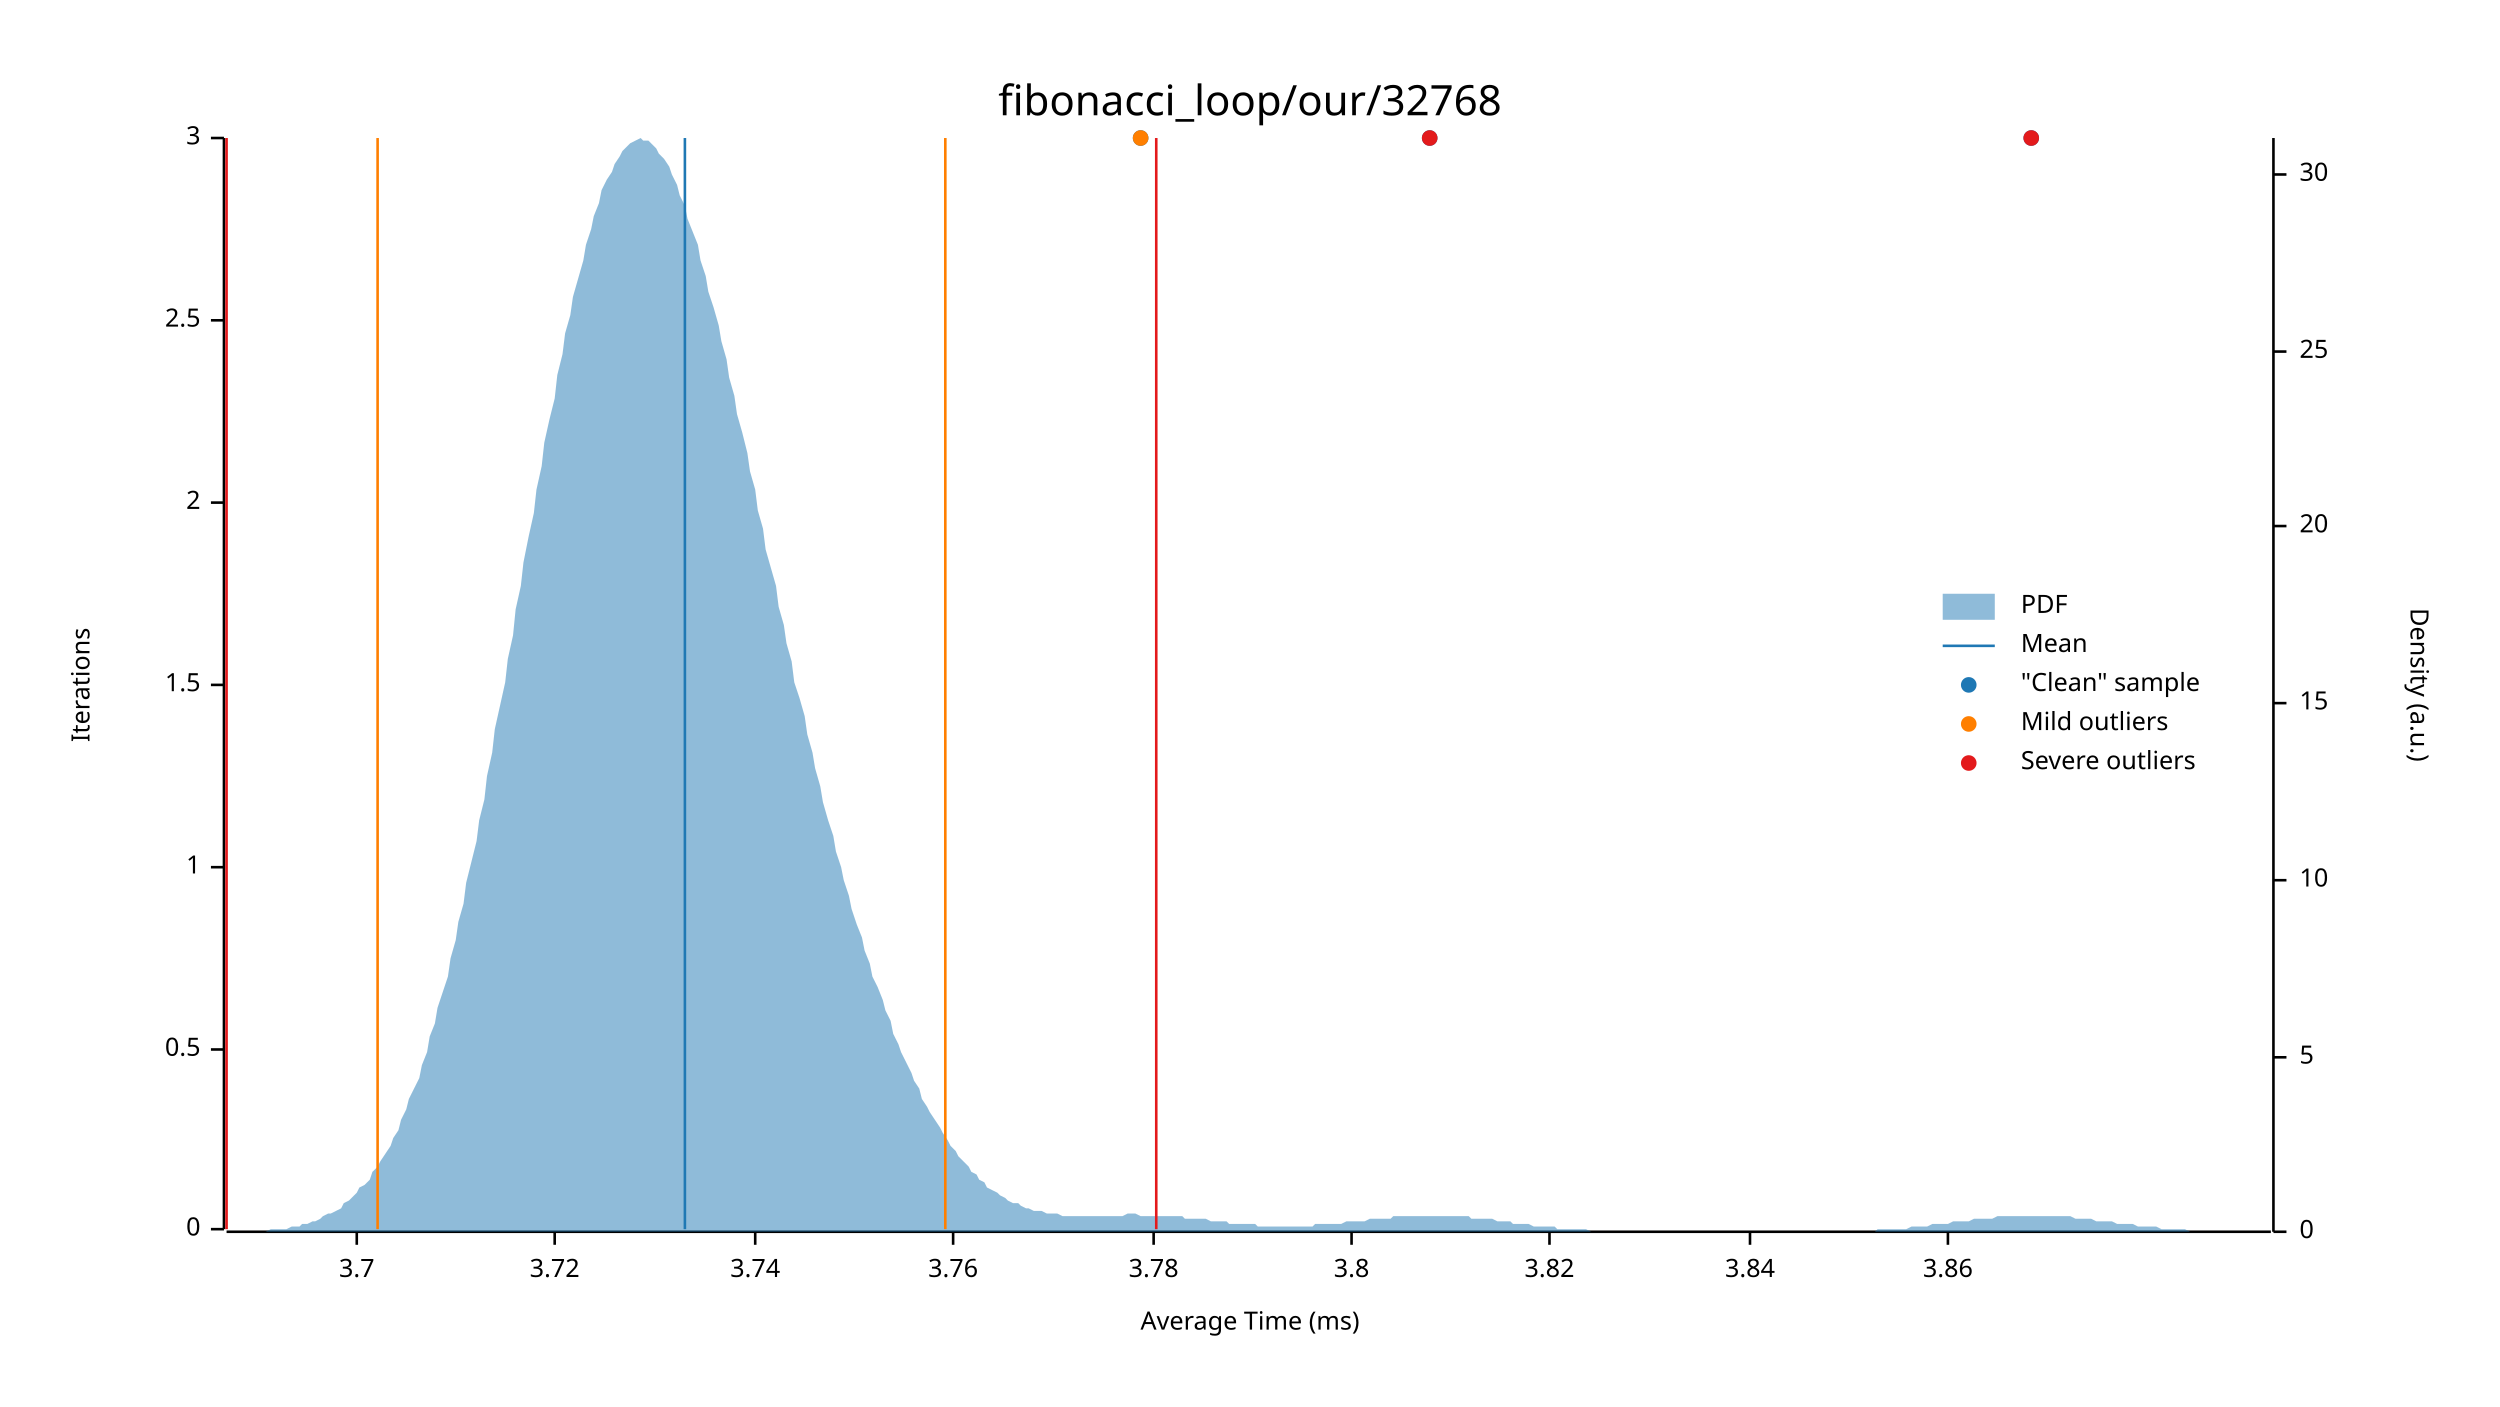
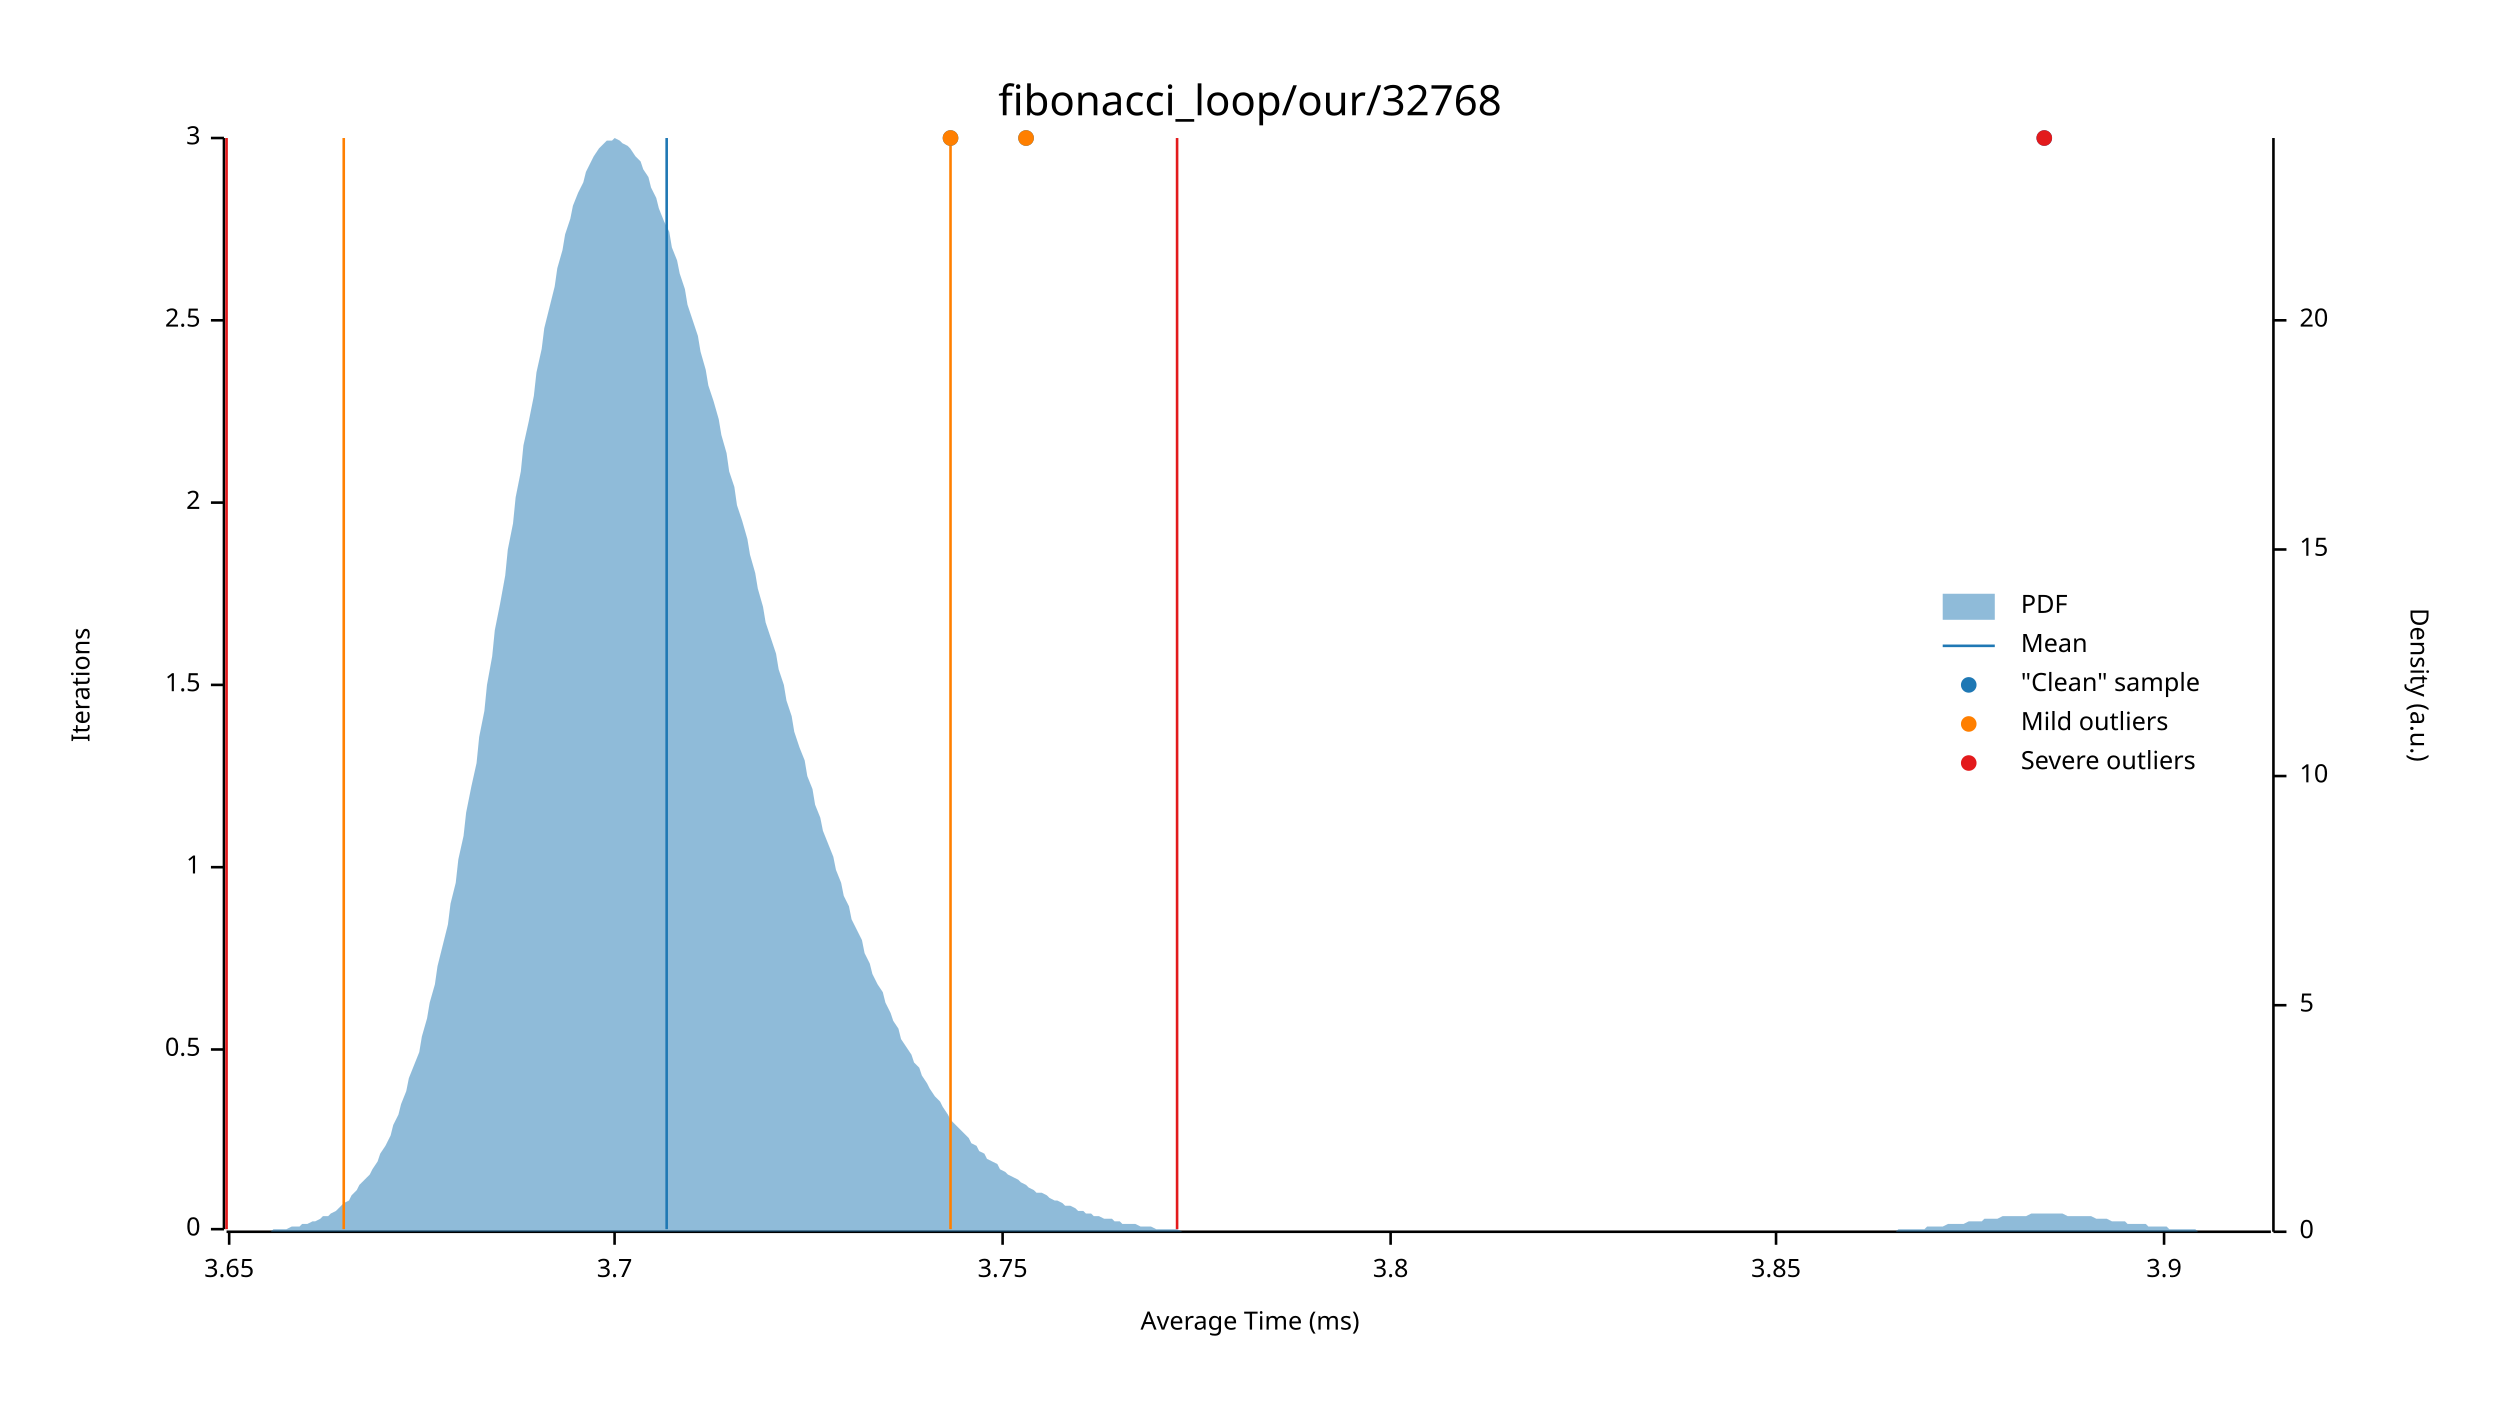
<svg xmlns="http://www.w3.org/2000/svg" width="960" height="540" viewBox="0 0 960 540">
  <text x="480" y="32" dy="0.76em" text-anchor="middle" font-family="sans-serif" font-size="16.129" opacity="1" fill="#000000">
fibonacci_loop/our/32768
</text>
  <text x="27" y="263" dy="0.76em" text-anchor="middle" font-family="sans-serif" font-size="9.677" opacity="1" fill="#000000" transform="rotate(270, 27, 263)">
Iterations
</text>
  <text x="480" y="513" dy="-0.5ex" text-anchor="middle" font-family="sans-serif" font-size="9.677" opacity="1" fill="#000000">
Average Time (ms)
</text>
  <polyline fill="none" opacity="1" stroke="#000000" stroke-width="1" points="86,53 86,472 " />
  <text x="77" y="472" dy="0.5ex" text-anchor="end" font-family="sans-serif" font-size="9.677" opacity="1" fill="#000000">
0
</text>
  <polyline fill="none" opacity="1" stroke="#000000" stroke-width="1" points="81,472 86,472 " />
  <text x="77" y="403" dy="0.5ex" text-anchor="end" font-family="sans-serif" font-size="9.677" opacity="1" fill="#000000">
0.5
</text>
  <polyline fill="none" opacity="1" stroke="#000000" stroke-width="1" points="81,403 86,403 " />
  <text x="77" y="333" dy="0.5ex" text-anchor="end" font-family="sans-serif" font-size="9.677" opacity="1" fill="#000000">
1
</text>
  <polyline fill="none" opacity="1" stroke="#000000" stroke-width="1" points="81,333 86,333 " />
  <text x="77" y="263" dy="0.5ex" text-anchor="end" font-family="sans-serif" font-size="9.677" opacity="1" fill="#000000">
1.5
</text>
  <polyline fill="none" opacity="1" stroke="#000000" stroke-width="1" points="81,263 86,263 " />
  <text x="77" y="193" dy="0.5ex" text-anchor="end" font-family="sans-serif" font-size="9.677" opacity="1" fill="#000000">
2
</text>
  <polyline fill="none" opacity="1" stroke="#000000" stroke-width="1" points="81,193 86,193 " />
  <text x="77" y="123" dy="0.5ex" text-anchor="end" font-family="sans-serif" font-size="9.677" opacity="1" fill="#000000">
2.5
</text>
  <polyline fill="none" opacity="1" stroke="#000000" stroke-width="1" points="81,123 86,123 " />
  <text x="77" y="53" dy="0.5ex" text-anchor="end" font-family="sans-serif" font-size="9.677" opacity="1" fill="#000000">
3
</text>
  <polyline fill="none" opacity="1" stroke="#000000" stroke-width="1" points="81,53 86,53 " />
  <polyline fill="none" opacity="1" stroke="#000000" stroke-width="1" points="87,473 872,473 " />
-   <text x="137" y="483" dy="0.76em" text-anchor="middle" font-family="sans-serif" font-size="9.677" opacity="1" fill="#000000">
+   <text x="88" y="483" dy="0.76em" text-anchor="middle" font-family="sans-serif" font-size="9.677" opacity="1" fill="#000000">
+ 3.65
+ </text>
+   <polyline fill="none" opacity="1" stroke="#000000" stroke-width="1" points="88,473 88,478 " />
+   <text x="236" y="483" dy="0.76em" text-anchor="middle" font-family="sans-serif" font-size="9.677" opacity="1" fill="#000000">
3.7
</text>
-   <polyline fill="none" opacity="1" stroke="#000000" stroke-width="1" points="137,473 137,478 " />
-   <text x="213" y="483" dy="0.76em" text-anchor="middle" font-family="sans-serif" font-size="9.677" opacity="1" fill="#000000">
- 3.72
+   <polyline fill="none" opacity="1" stroke="#000000" stroke-width="1" points="236,473 236,478 " />
+   <text x="385" y="483" dy="0.76em" text-anchor="middle" font-family="sans-serif" font-size="9.677" opacity="1" fill="#000000">
+ 3.75
</text>
-   <polyline fill="none" opacity="1" stroke="#000000" stroke-width="1" points="213,473 213,478 " />
-   <text x="290" y="483" dy="0.76em" text-anchor="middle" font-family="sans-serif" font-size="9.677" opacity="1" fill="#000000">
- 3.74
- </text>
-   <polyline fill="none" opacity="1" stroke="#000000" stroke-width="1" points="290,473 290,478 " />
-   <text x="366" y="483" dy="0.76em" text-anchor="middle" font-family="sans-serif" font-size="9.677" opacity="1" fill="#000000">
- 3.76
- </text>
-   <polyline fill="none" opacity="1" stroke="#000000" stroke-width="1" points="366,473 366,478 " />
-   <text x="443" y="483" dy="0.76em" text-anchor="middle" font-family="sans-serif" font-size="9.677" opacity="1" fill="#000000">
- 3.78
- </text>
-   <polyline fill="none" opacity="1" stroke="#000000" stroke-width="1" points="443,473 443,478 " />
-   <text x="519" y="483" dy="0.76em" text-anchor="middle" font-family="sans-serif" font-size="9.677" opacity="1" fill="#000000">
+   <polyline fill="none" opacity="1" stroke="#000000" stroke-width="1" points="385,473 385,478 " />
+   <text x="534" y="483" dy="0.76em" text-anchor="middle" font-family="sans-serif" font-size="9.677" opacity="1" fill="#000000">
3.8
</text>
-   <polyline fill="none" opacity="1" stroke="#000000" stroke-width="1" points="519,473 519,478 " />
-   <text x="595" y="483" dy="0.76em" text-anchor="middle" font-family="sans-serif" font-size="9.677" opacity="1" fill="#000000">
- 3.82
+   <polyline fill="none" opacity="1" stroke="#000000" stroke-width="1" points="534,473 534,478 " />
+   <text x="682" y="483" dy="0.76em" text-anchor="middle" font-family="sans-serif" font-size="9.677" opacity="1" fill="#000000">
+ 3.85
</text>
-   <polyline fill="none" opacity="1" stroke="#000000" stroke-width="1" points="595,473 595,478 " />
-   <text x="672" y="483" dy="0.76em" text-anchor="middle" font-family="sans-serif" font-size="9.677" opacity="1" fill="#000000">
- 3.84
+   <polyline fill="none" opacity="1" stroke="#000000" stroke-width="1" points="682,473 682,478 " />
+   <text x="831" y="483" dy="0.76em" text-anchor="middle" font-family="sans-serif" font-size="9.677" opacity="1" fill="#000000">
+ 3.9
</text>
-   <polyline fill="none" opacity="1" stroke="#000000" stroke-width="1" points="672,473 672,478 " />
-   <text x="748" y="483" dy="0.76em" text-anchor="middle" font-family="sans-serif" font-size="9.677" opacity="1" fill="#000000">
- 3.86
- </text>
-   <polyline fill="none" opacity="1" stroke="#000000" stroke-width="1" points="748,473 748,478 " />
+   <polyline fill="none" opacity="1" stroke="#000000" stroke-width="1" points="831,473 831,478 " />
  <text x="933" y="263" dy="0.76em" text-anchor="middle" font-family="sans-serif" font-size="9.677" opacity="1" fill="#000000" transform="rotate(90, 933, 263)">
Density (a.u.)
</text>
  <polyline fill="none" opacity="1" stroke="#000000" stroke-width="1" points="873,53 873,473 " />
  <text x="883" y="473" dy="0.5ex" text-anchor="start" font-family="sans-serif" font-size="9.677" opacity="1" fill="#000000">
0
</text>
  <polyline fill="none" opacity="1" stroke="#000000" stroke-width="1" points="873,473 878,473 " />
-   <text x="883" y="406" dy="0.5ex" text-anchor="start" font-family="sans-serif" font-size="9.677" opacity="1" fill="#000000">
+   <text x="883" y="386" dy="0.5ex" text-anchor="start" font-family="sans-serif" font-size="9.677" opacity="1" fill="#000000">
5
</text>
-   <polyline fill="none" opacity="1" stroke="#000000" stroke-width="1" points="873,406 878,406 " />
-   <text x="883" y="338" dy="0.5ex" text-anchor="start" font-family="sans-serif" font-size="9.677" opacity="1" fill="#000000">
+   <polyline fill="none" opacity="1" stroke="#000000" stroke-width="1" points="873,386 878,386 " />
+   <text x="883" y="298" dy="0.5ex" text-anchor="start" font-family="sans-serif" font-size="9.677" opacity="1" fill="#000000">
10
</text>
-   <polyline fill="none" opacity="1" stroke="#000000" stroke-width="1" points="873,338 878,338 " />
-   <text x="883" y="270" dy="0.5ex" text-anchor="start" font-family="sans-serif" font-size="9.677" opacity="1" fill="#000000">
+   <polyline fill="none" opacity="1" stroke="#000000" stroke-width="1" points="873,298 878,298 " />
+   <text x="883" y="211" dy="0.5ex" text-anchor="start" font-family="sans-serif" font-size="9.677" opacity="1" fill="#000000">
15
</text>
-   <polyline fill="none" opacity="1" stroke="#000000" stroke-width="1" points="873,270 878,270 " />
-   <text x="883" y="202" dy="0.5ex" text-anchor="start" font-family="sans-serif" font-size="9.677" opacity="1" fill="#000000">
+   <polyline fill="none" opacity="1" stroke="#000000" stroke-width="1" points="873,211 878,211 " />
+   <text x="883" y="123" dy="0.5ex" text-anchor="start" font-family="sans-serif" font-size="9.677" opacity="1" fill="#000000">
20
</text>
-   <polyline fill="none" opacity="1" stroke="#000000" stroke-width="1" points="873,202 878,202 " />
-   <text x="883" y="135" dy="0.5ex" text-anchor="start" font-family="sans-serif" font-size="9.677" opacity="1" fill="#000000">
- 25
- </text>
-   <polyline fill="none" opacity="1" stroke="#000000" stroke-width="1" points="873,135 878,135 " />
-   <text x="883" y="67" dy="0.5ex" text-anchor="start" font-family="sans-serif" font-size="9.677" opacity="1" fill="#000000">
- 30
- </text>
-   <polyline fill="none" opacity="1" stroke="#000000" stroke-width="1" points="873,67 878,67 " />
-   <polygon opacity="0.5" fill="#1F78B4" points="87,473 88,473 90,473 91,473 93,473 94,473 96,473 98,473 99,473 101,473 102,473 104,472 105,472 107,472 109,472 110,472 112,471 113,471 115,471 116,470 118,470 120,469 121,469 123,468 124,467 126,466 127,466 129,465 131,464 132,462 134,461 135,460 137,458 138,456 140,455 142,453 143,450 145,448 146,446 148,443 150,440 151,437 153,434 154,430 156,426 157,422 159,418 161,414 162,409 164,404 165,398 167,393 168,387 170,381 172,375 173,368 175,361 176,354 178,347 179,339 181,331 183,323 184,315 186,307 187,298 189,289 190,280 192,271 194,262 195,253 197,244 198,234 200,225 201,216 203,206 205,197 206,188 208,179 209,170 211,161 213,153 214,144 216,136 217,128 219,121 220,114 222,107 224,100 225,94 227,88 228,83 230,78 231,73 233,69 235,66 236,63 238,60 239,58 241,56 242,55 244,54 246,53 247,54 249,54 250,55 252,57 253,59 255,61 257,64 258,67 260,71 261,75 263,79 264,84 266,89 268,94 269,100 271,106 272,112 274,118 276,125 277,131 279,138 280,145 282,152 283,159 285,166 287,174 288,181 290,188 291,196 293,203 294,211 296,218 298,225 299,233 301,240 302,247 304,254 305,262 307,268 309,275 310,282 312,289 313,295 315,302 316,308 318,315 320,321 321,327 323,333 324,338 326,344 327,349 329,355 331,360 332,365 334,370 335,375 337,379 339,384 340,388 342,392 343,397 345,401 346,404 348,408 350,412 351,415 353,418 354,422 356,425 357,427 359,430 361,433 362,435 364,438 365,440 367,442 368,444 370,446 372,448 373,450 375,451 376,453 378,454 379,456 381,457 383,458 384,459 386,460 387,461 389,462 391,462 392,463 394,464 395,464 397,465 398,465 400,465 402,466 403,466 405,466 406,466 408,467 409,467 411,467 413,467 414,467 416,467 417,467 419,467 420,467 422,467 424,467 425,467 427,467 428,467 430,467 431,467 433,466 435,466 436,466 438,467 439,467 441,467 442,467 444,467 446,467 447,467 449,467 450,467 452,467 454,467 455,468 457,468 458,468 460,468 461,468 463,468 465,469 466,469 468,469 469,469 471,469 472,470 474,470 476,470 477,470 479,470 480,470 482,470 483,471 485,471 487,471 488,471 490,471 491,471 493,471 494,471 496,471 498,471 499,471 501,471 502,471 504,471 505,470 507,470 509,470 510,470 512,470 513,470 515,470 517,469 518,469 520,469 521,469 523,469 524,469 526,468 528,468 529,468 531,468 532,468 534,468 535,467 537,467 539,467 540,467 542,467 543,467 545,467 546,467 548,467 550,467 551,467 553,467 554,467 556,467 557,467 559,467 561,467 562,467 564,467 565,468 567,468 568,468 570,468 572,468 573,468 575,469 576,469 578,469 580,469 581,470 583,470 584,470 586,470 587,470 589,471 591,471 592,471 594,471 595,471 597,471 598,472 600,472 602,472 603,472 605,472 606,472 608,472 609,472 611,473 613,473 614,473 616,473 617,473 619,473 620,473 622,473 624,473 625,473 627,473 628,473 630,473 632,473 633,473 635,473 636,473 638,473 639,473 641,473 643,473 644,473 646,473 647,473 649,473 650,473 652,473 654,473 655,473 657,473 658,473 660,473 661,473 663,473 665,473 666,473 668,473 669,473 671,473 672,473 674,473 676,473 677,473 679,473 680,473 682,473 683,473 685,473 687,473 688,473 690,473 691,473 693,473 695,473 696,473 698,473 699,473 701,473 702,473 704,473 706,473 707,473 709,473 710,473 712,473 713,473 715,473 717,473 718,473 720,473 721,472 723,472 724,472 726,472 728,472 729,472 731,472 732,472 734,471 735,471 737,471 739,471 740,471 742,470 743,470 745,470 746,470 748,470 750,469 751,469 753,469 754,469 756,469 758,468 759,468 761,468 762,468 764,468 765,468 767,467 769,467 770,467 772,467 773,467 775,467 776,467 778,467 780,467 781,467 783,467 784,467 786,467 787,467 789,467 791,467 792,467 794,467 795,467 797,468 798,468 800,468 802,468 803,468 805,469 806,469 808,469 809,469 811,469 813,470 814,470 816,470 817,470 819,470 821,471 822,471 824,471 825,471 827,471 828,471 830,472 832,472 833,472 835,472 836,472 838,472 839,472 841,473 843,473 844,473 846,473 847,473 849,473 850,473 852,473 854,473 855,473 857,473 858,473 860,473 861,473 863,473 865,473 866,473 868,473 869,473 871,473 873,473 873,473 87,473 " />
-   <polyline fill="none" opacity="1" stroke="#1F78B4" stroke-width="1" points="263,472 263,53 " />
-   <polyline fill="none" opacity="1" stroke="#FF7F00" stroke-width="1" points="145,472 145,53 " />
-   <polyline fill="none" opacity="1" stroke="#FF7F00" stroke-width="1" points="363,472 363,53 " />
+   <polyline fill="none" opacity="1" stroke="#000000" stroke-width="1" points="873,123 878,123 " />
+   <polygon opacity="0.5" fill="#1F78B4" points="87,473 88,473 90,473 91,473 93,473 94,473 96,473 98,473 99,473 101,473 102,473 104,473 105,472 107,472 109,472 110,472 112,471 113,471 115,471 116,470 118,470 120,469 121,469 123,468 124,467 126,467 127,466 129,465 131,463 132,462 134,461 135,459 137,457 138,455 140,453 142,451 143,449 145,446 146,443 148,440 150,436 151,432 153,428 154,424 156,419 157,414 159,409 161,404 162,398 164,391 165,385 167,378 168,371 170,363 172,355 173,347 175,339 176,330 178,321 179,312 181,302 183,293 184,283 186,273 187,263 189,252 190,242 192,232 194,221 195,211 197,201 198,191 200,181 201,171 203,162 205,152 206,143 208,134 209,126 211,118 213,110 214,103 216,96 217,90 219,84 220,79 222,74 224,70 225,66 227,62 228,60 230,57 231,56 233,54 235,54 236,53 238,54 239,55 241,56 242,57 244,60 246,62 247,65 249,68 250,72 252,76 253,80 255,85 257,89 258,95 260,100 261,105 263,111 264,117 266,123 268,129 269,135 271,142 272,148 274,154 276,161 277,167 279,174 280,181 282,187 283,194 285,200 287,207 288,213 290,220 291,226 293,233 294,239 296,245 298,251 299,257 301,263 302,269 304,275 305,281 307,287 309,292 310,298 312,303 313,309 315,314 316,319 318,324 320,329 321,334 323,339 324,344 326,348 327,353 329,357 331,361 332,366 334,370 335,374 337,378 339,381 340,385 342,389 343,392 345,395 346,399 348,402 350,405 351,408 353,410 354,413 356,416 357,418 359,421 361,423 362,425 364,428 365,430 367,432 368,433 370,435 372,437 373,439 375,440 376,442 378,443 379,445 381,446 383,447 384,449 386,450 387,451 389,452 391,453 392,454 394,455 395,456 397,457 398,458 400,458 402,459 403,460 405,461 406,461 408,462 409,463 411,463 413,464 414,465 416,465 417,466 419,466 420,467 422,467 424,468 425,468 427,468 428,469 430,469 431,470 433,470 435,470 436,470 438,471 439,471 441,471 442,471 444,472 446,472 447,472 449,472 450,472 452,472 454,473 455,473 457,473 458,473 460,473 461,473 463,473 465,473 466,473 468,473 469,473 471,473 472,473 474,473 476,473 477,473 479,473 480,473 482,473 483,473 485,473 487,473 488,473 490,473 491,473 493,473 494,473 496,473 498,473 499,473 501,473 502,473 504,473 505,473 507,473 509,473 510,473 512,473 513,473 515,473 517,473 518,473 520,473 521,473 523,473 524,473 526,473 528,473 529,473 531,473 532,473 534,473 535,473 537,473 539,473 540,473 542,473 543,473 545,473 546,473 548,473 550,473 551,473 553,473 554,473 556,473 557,473 559,473 561,473 562,473 564,473 565,473 567,473 568,473 570,473 572,473 573,473 575,473 576,473 578,473 580,473 581,473 583,473 584,473 586,473 587,473 589,473 591,473 592,473 594,473 595,473 597,473 598,473 600,473 602,473 603,473 605,473 606,473 608,473 609,473 611,473 613,473 614,473 616,473 617,473 619,473 620,473 622,473 624,473 625,473 627,473 628,473 630,473 632,473 633,473 635,473 636,473 638,473 639,473 641,473 643,473 644,473 646,473 647,473 649,473 650,473 652,473 654,473 655,473 657,473 658,473 660,473 661,473 663,473 665,473 666,473 668,473 669,473 671,473 672,473 674,473 676,473 677,473 679,473 680,473 682,473 683,473 685,473 687,473 688,473 690,473 691,473 693,473 695,473 696,473 698,473 699,473 701,473 702,473 704,473 706,473 707,473 709,473 710,473 712,473 713,473 715,473 717,473 718,473 720,473 721,473 723,473 724,473 726,473 728,473 729,472 731,472 732,472 734,472 735,472 737,472 739,472 740,471 742,471 743,471 745,471 746,471 748,470 750,470 751,470 753,470 754,470 756,469 758,469 759,469 761,469 762,468 764,468 765,468 767,468 769,467 770,467 772,467 773,467 775,467 776,467 778,467 780,466 781,466 783,466 784,466 786,466 787,466 789,466 791,466 792,466 794,467 795,467 797,467 798,467 800,467 802,467 803,467 805,468 806,468 808,468 809,468 811,469 813,469 814,469 816,469 817,470 819,470 821,470 822,470 824,470 825,471 827,471 828,471 830,471 832,471 833,472 835,472 836,472 838,472 839,472 841,472 843,472 844,473 846,473 847,473 849,473 850,473 852,473 854,473 855,473 857,473 858,473 860,473 861,473 863,473 865,473 866,473 868,473 869,473 871,473 873,473 873,473 87,473 " />
+   <polyline fill="none" opacity="1" stroke="#1F78B4" stroke-width="1" points="256,472 256,53 " />
+   <polyline fill="none" opacity="1" stroke="#FF7F00" stroke-width="1" points="132,472 132,53 " />
+   <polyline fill="none" opacity="1" stroke="#FF7F00" stroke-width="1" points="365,472 365,53 " />
  <polyline fill="none" opacity="1" stroke="#E31A1C" stroke-width="1" points="87,472 87,53 " />
-   <polyline fill="none" opacity="1" stroke="#E31A1C" stroke-width="1" points="444,472 444,53 " />
-   <circle cx="780" cy="53" r="3" opacity="1" fill="#1F78B4" stroke="none" stroke-width="1" />
-   <circle cx="438" cy="53" r="3" opacity="1" fill="#1F78B4" stroke="none" stroke-width="1" />
-   <circle cx="549" cy="53" r="3" opacity="1" fill="#1F78B4" stroke="none" stroke-width="1" />
-   <circle cx="438" cy="53" r="3" opacity="1" fill="#FF7F00" stroke="none" stroke-width="1" />
-   <circle cx="780" cy="53" r="3" opacity="1" fill="#E31A1C" stroke="none" stroke-width="1" />
-   <circle cx="549" cy="53" r="3" opacity="1" fill="#E31A1C" stroke="none" stroke-width="1" />
+   <polyline fill="none" opacity="1" stroke="#E31A1C" stroke-width="1" points="452,472 452,53 " />
+   <circle cx="785" cy="53" r="3" opacity="1" fill="#1F78B4" stroke="none" stroke-width="1" />
+   <circle cx="365" cy="53" r="3" opacity="1" fill="#1F78B4" stroke="none" stroke-width="1" />
+   <circle cx="394" cy="53" r="3" opacity="1" fill="#1F78B4" stroke="none" stroke-width="1" />
+   <circle cx="365" cy="53" r="3" opacity="1" fill="#FF7F00" stroke="none" stroke-width="1" />
+   <circle cx="394" cy="53" r="3" opacity="1" fill="#FF7F00" stroke="none" stroke-width="1" />
+   <circle cx="785" cy="53" r="3" opacity="1" fill="#E31A1C" stroke="none" stroke-width="1" />
  <text x="776" y="228" dy="0.76em" text-anchor="start" font-family="sans-serif" font-size="9.677" opacity="1" fill="#000000">
PDF
</text>
  <text x="776" y="243" dy="0.76em" text-anchor="start" font-family="sans-serif" font-size="9.677" opacity="1" fill="#000000">
Mean
</text>
  <text x="776" y="258" dy="0.76em" text-anchor="start" font-family="sans-serif" font-size="9.677" opacity="1" fill="#000000">
"Clean" sample
</text>
  <text x="776" y="273" dy="0.76em" text-anchor="start" font-family="sans-serif" font-size="9.677" opacity="1" fill="#000000">
Mild outliers
</text>
  <text x="776" y="288" dy="0.76em" text-anchor="start" font-family="sans-serif" font-size="9.677" opacity="1" fill="#000000">
Severe outliers
</text>
  <rect x="746" y="228" width="20" height="10" opacity="0.5" fill="#1F78B4" stroke="none" />
  <polyline fill="none" opacity="1" stroke="#1F78B4" stroke-width="1" points="746,248 766,248 " />
  <circle cx="756" cy="263" r="3" opacity="1" fill="#1F78B4" stroke="none" stroke-width="1" />
  <circle cx="756" cy="278" r="3" opacity="1" fill="#FF7F00" stroke="none" stroke-width="1" />
  <circle cx="756" cy="293" r="3" opacity="1" fill="#E31A1C" stroke="none" stroke-width="1" />
</svg>
